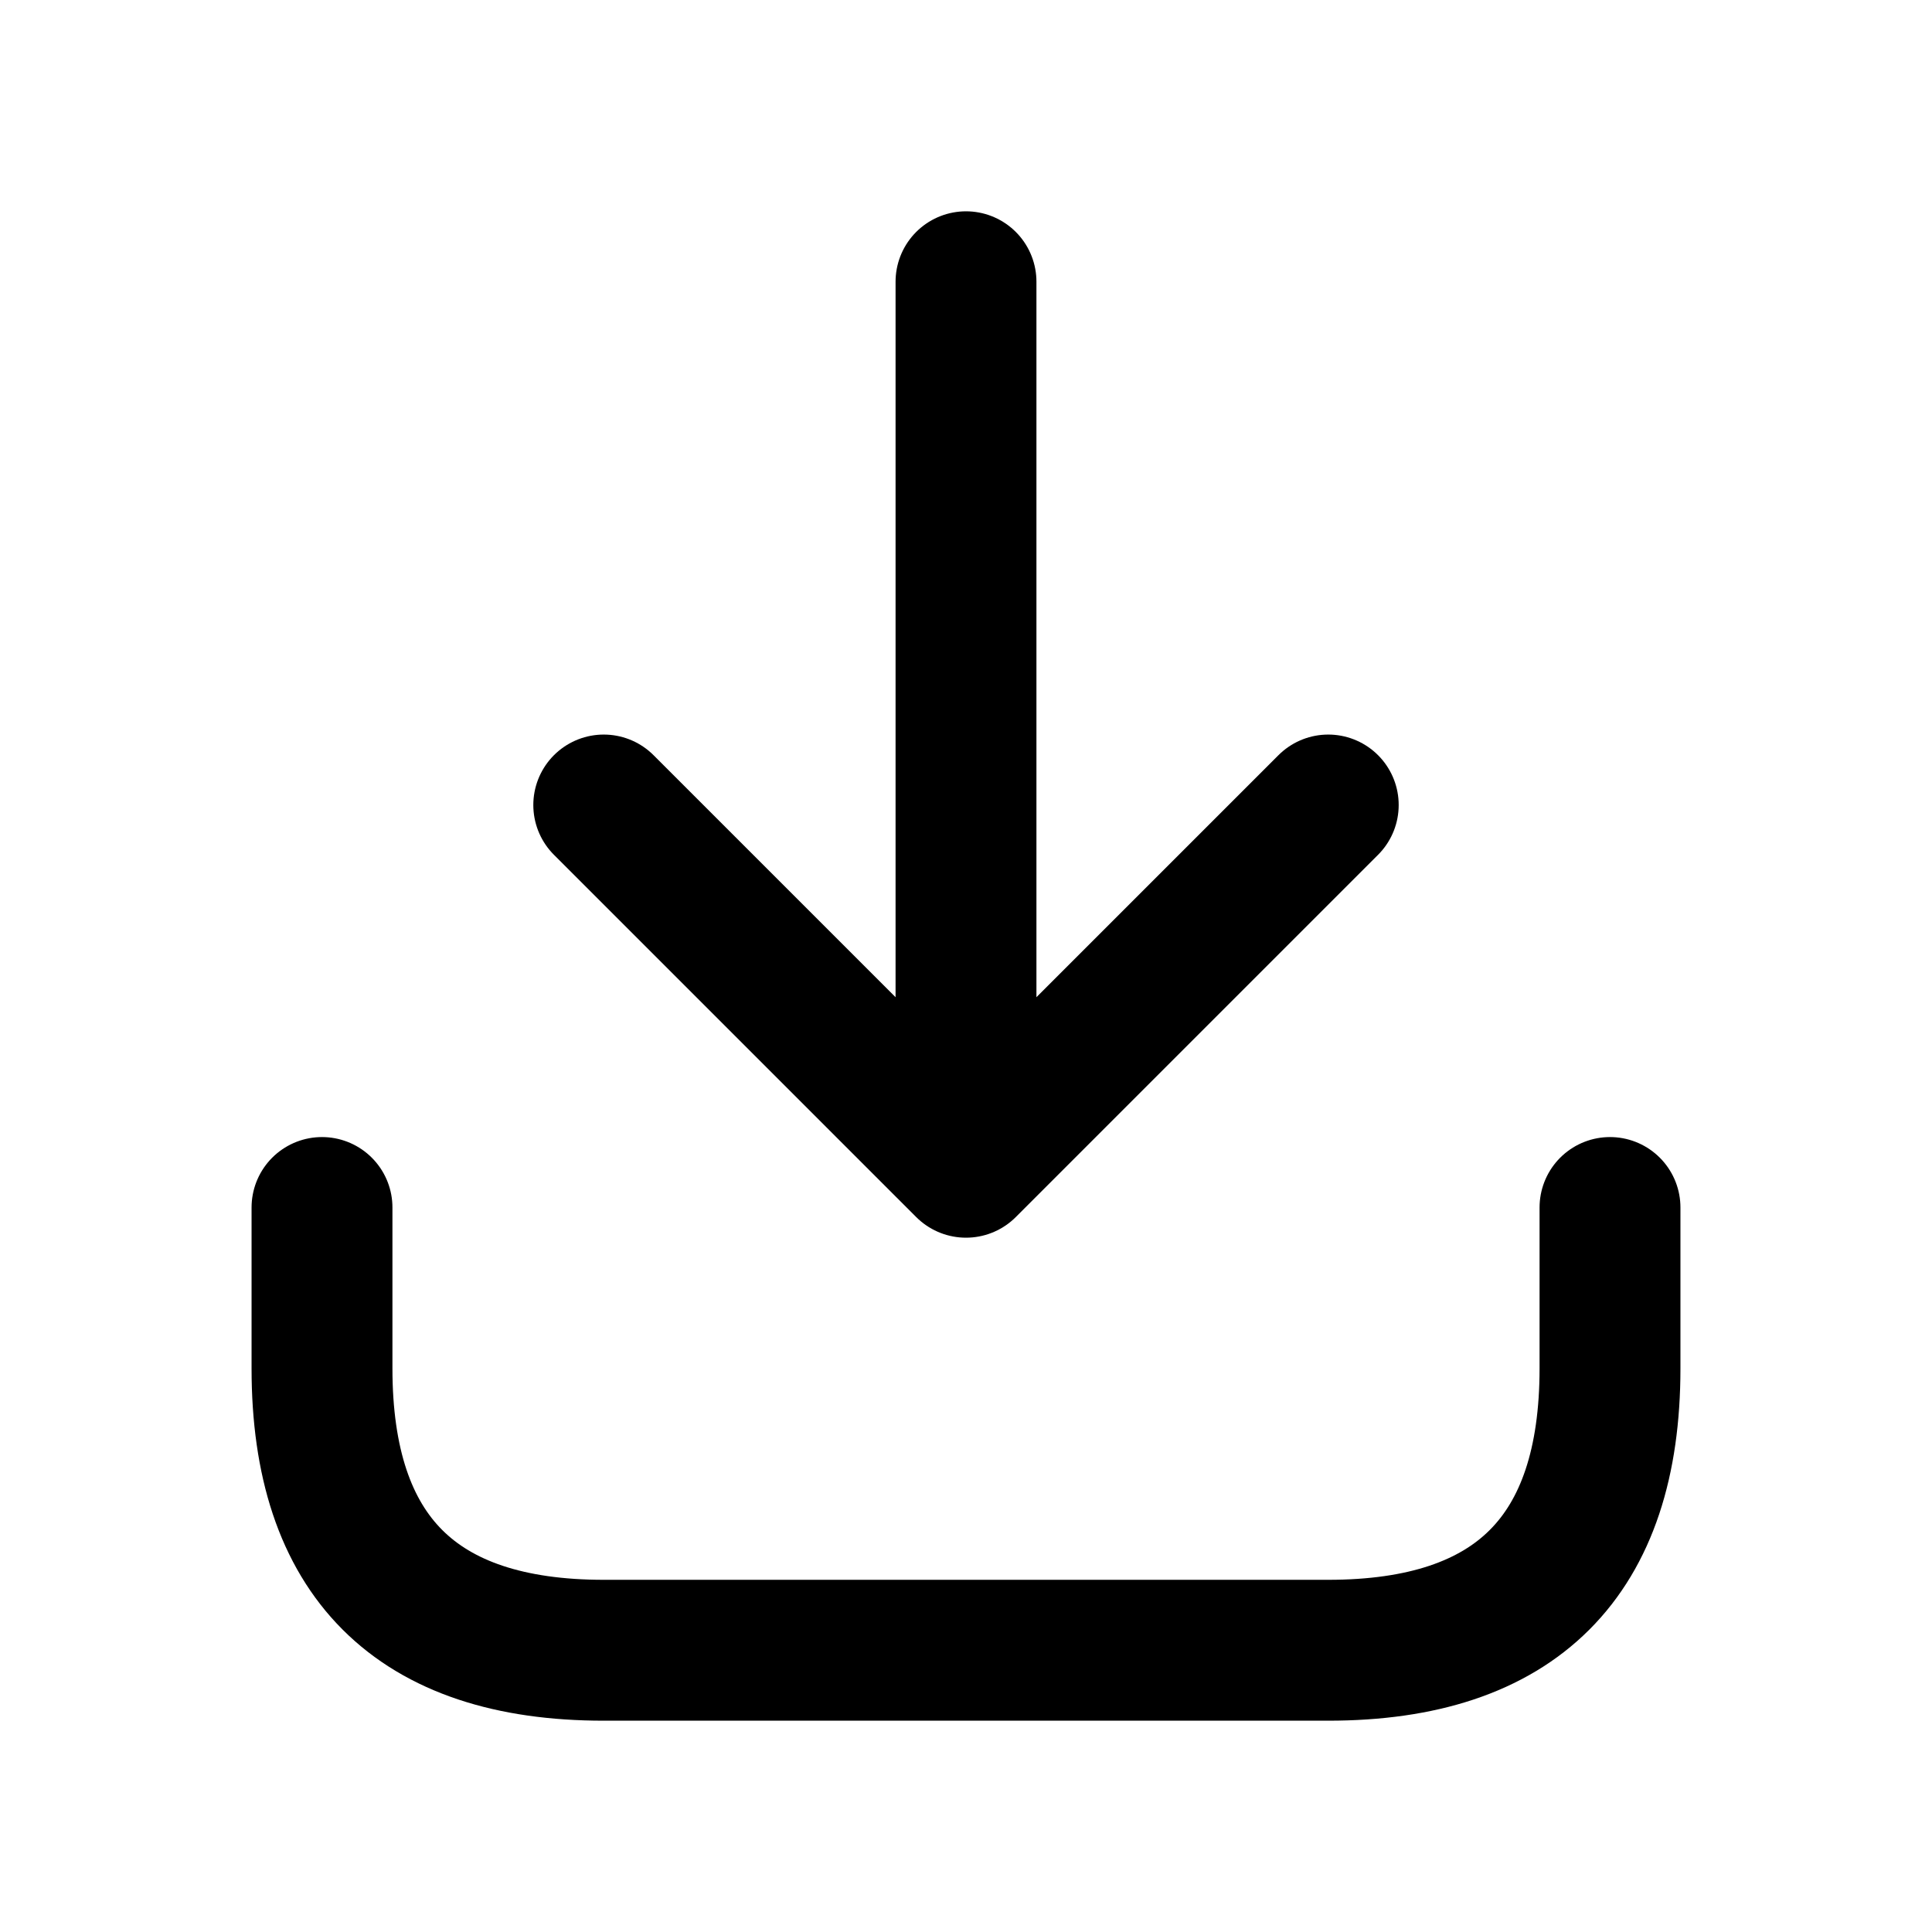
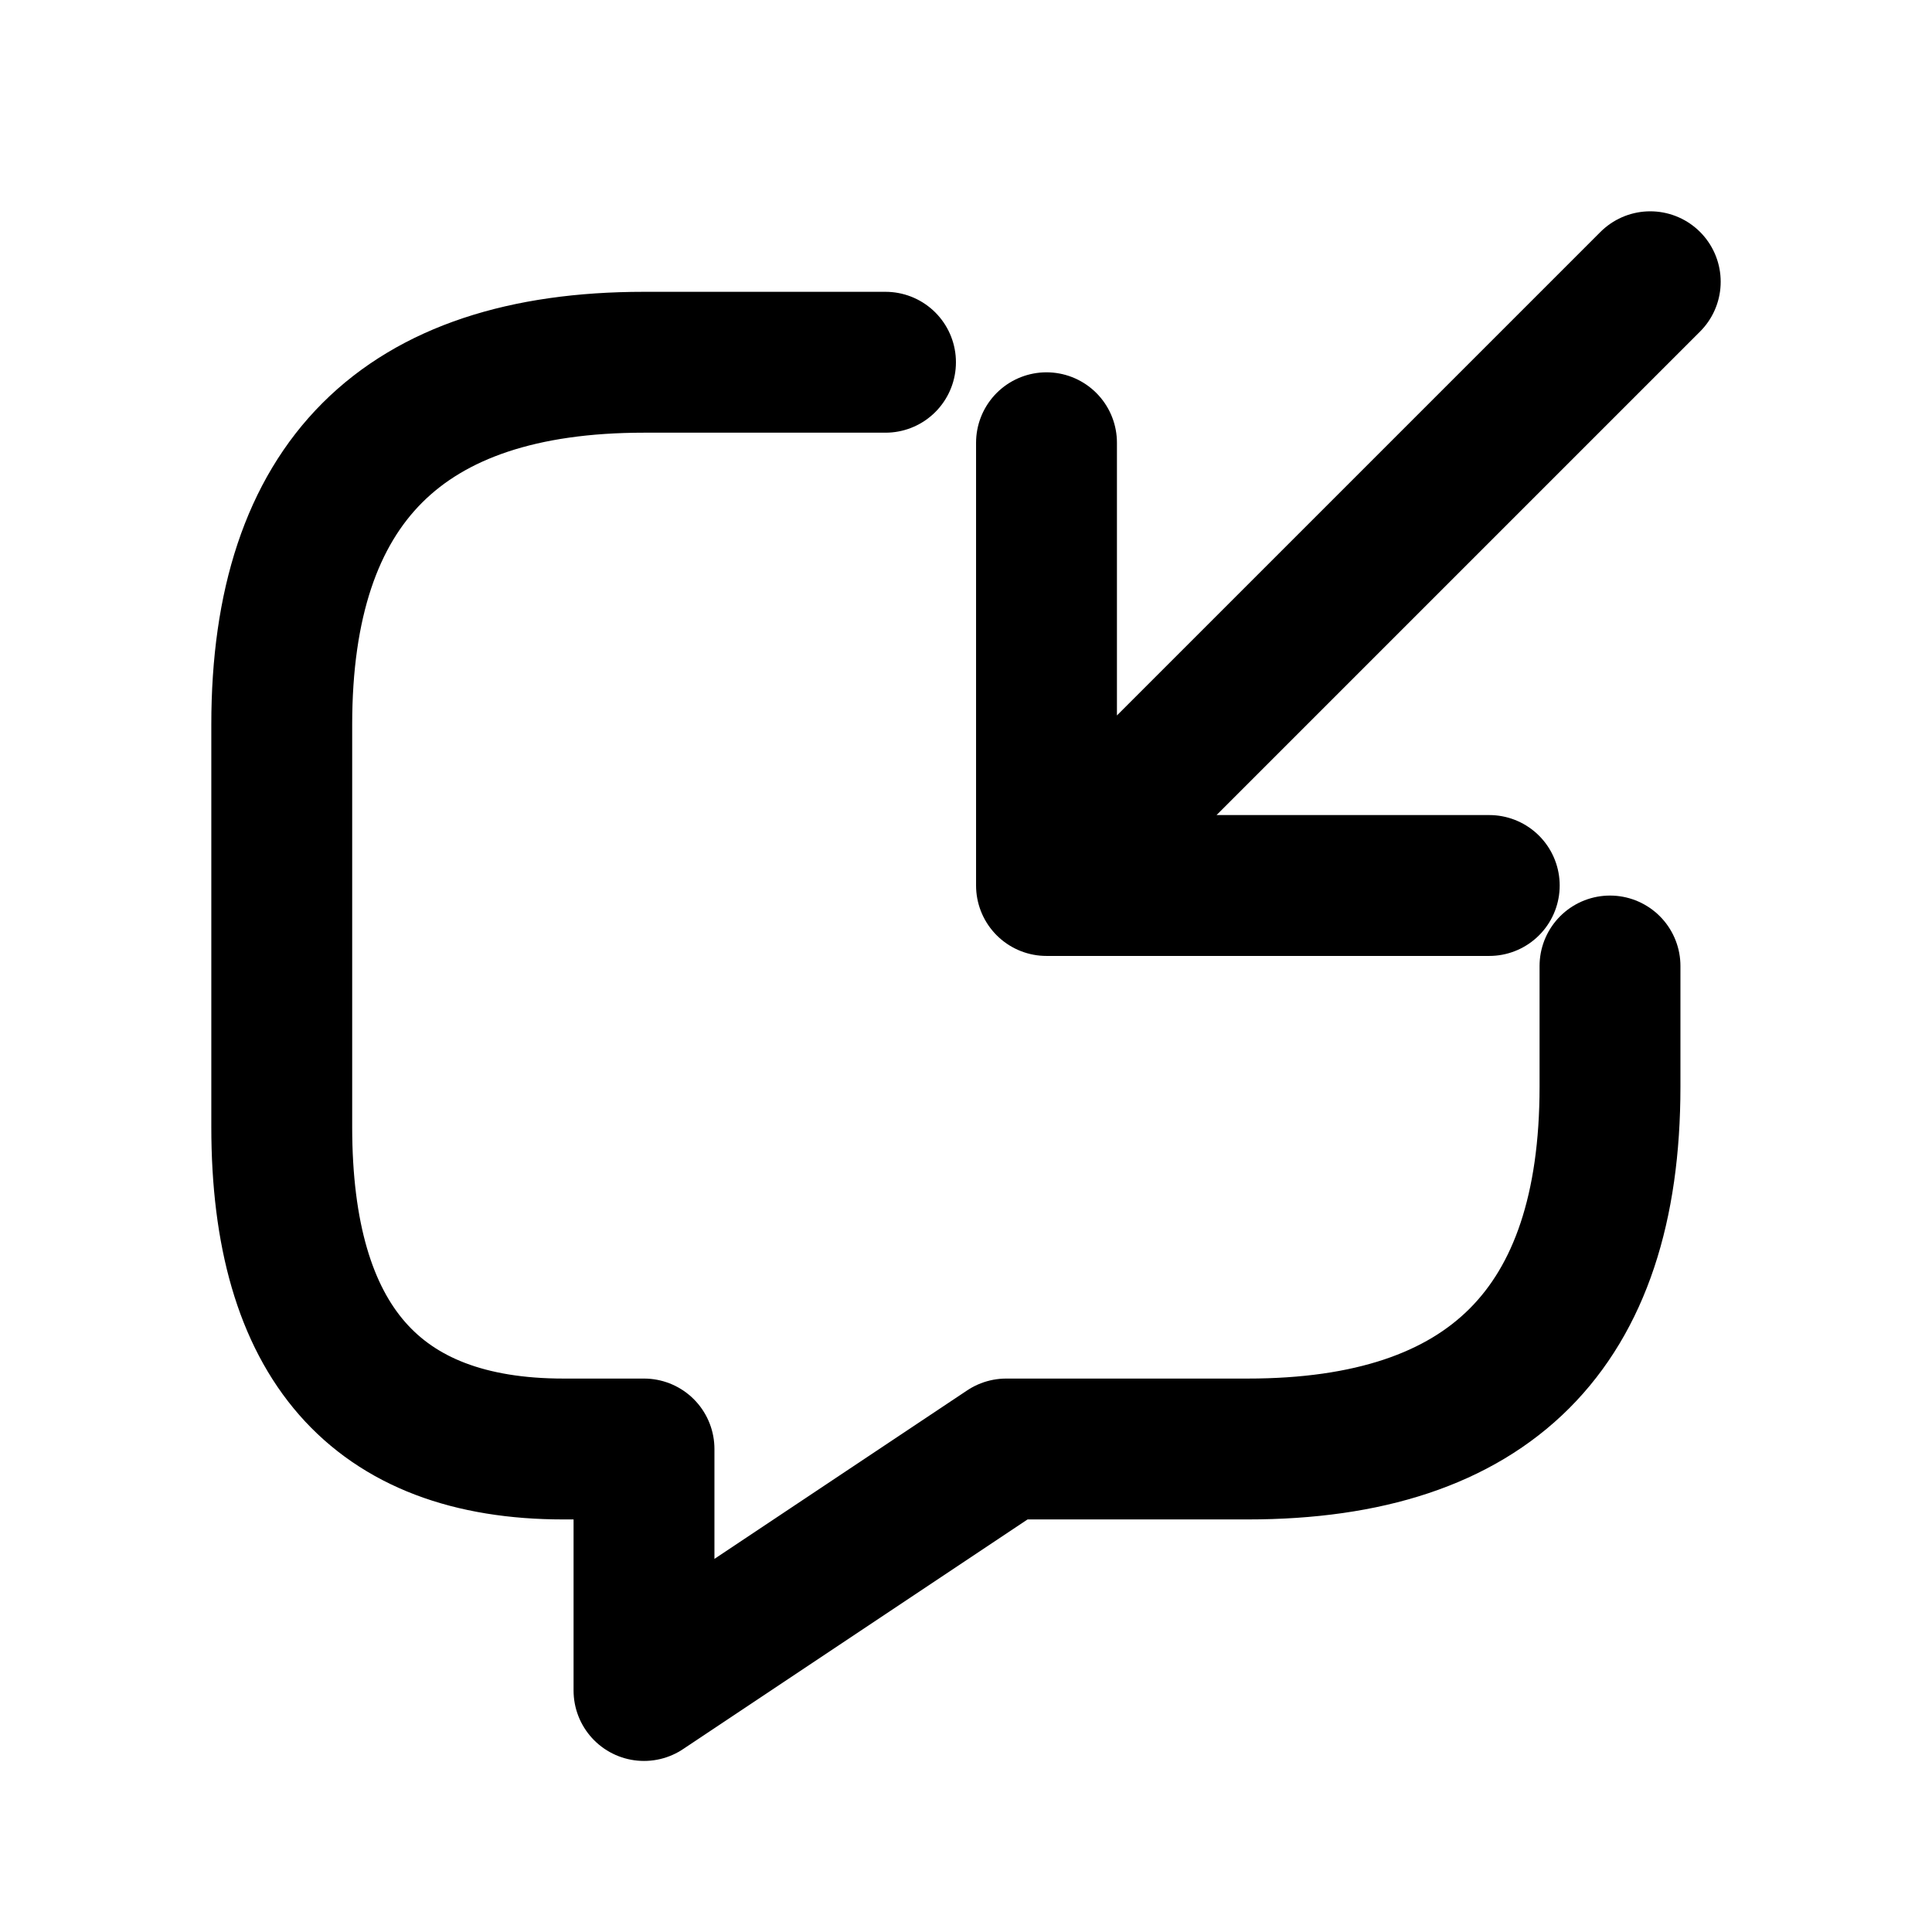
<svg xmlns="http://www.w3.org/2000/svg" viewBox="0 0 24 24" fill="none" stroke="currentColor" stroke-width="1.75" stroke-linecap="round" stroke-linejoin="round">
-   <path d="M12 3.5V14 M7.5 10L12 14.5L16.5 10 M4 15V17Q4 20.5 7.5 20.5H16.5Q20 20.5 20 17V15" />
+   <path d="M11 4.5H8Q3.5 4.5 3.5 9V14Q3.5 18 7 18H8V21L12.5 18H15.5Q20 18 20 13.5V12 M20.5 3.5L13 11 M13 5.5V11H18.5" />
</svg>
